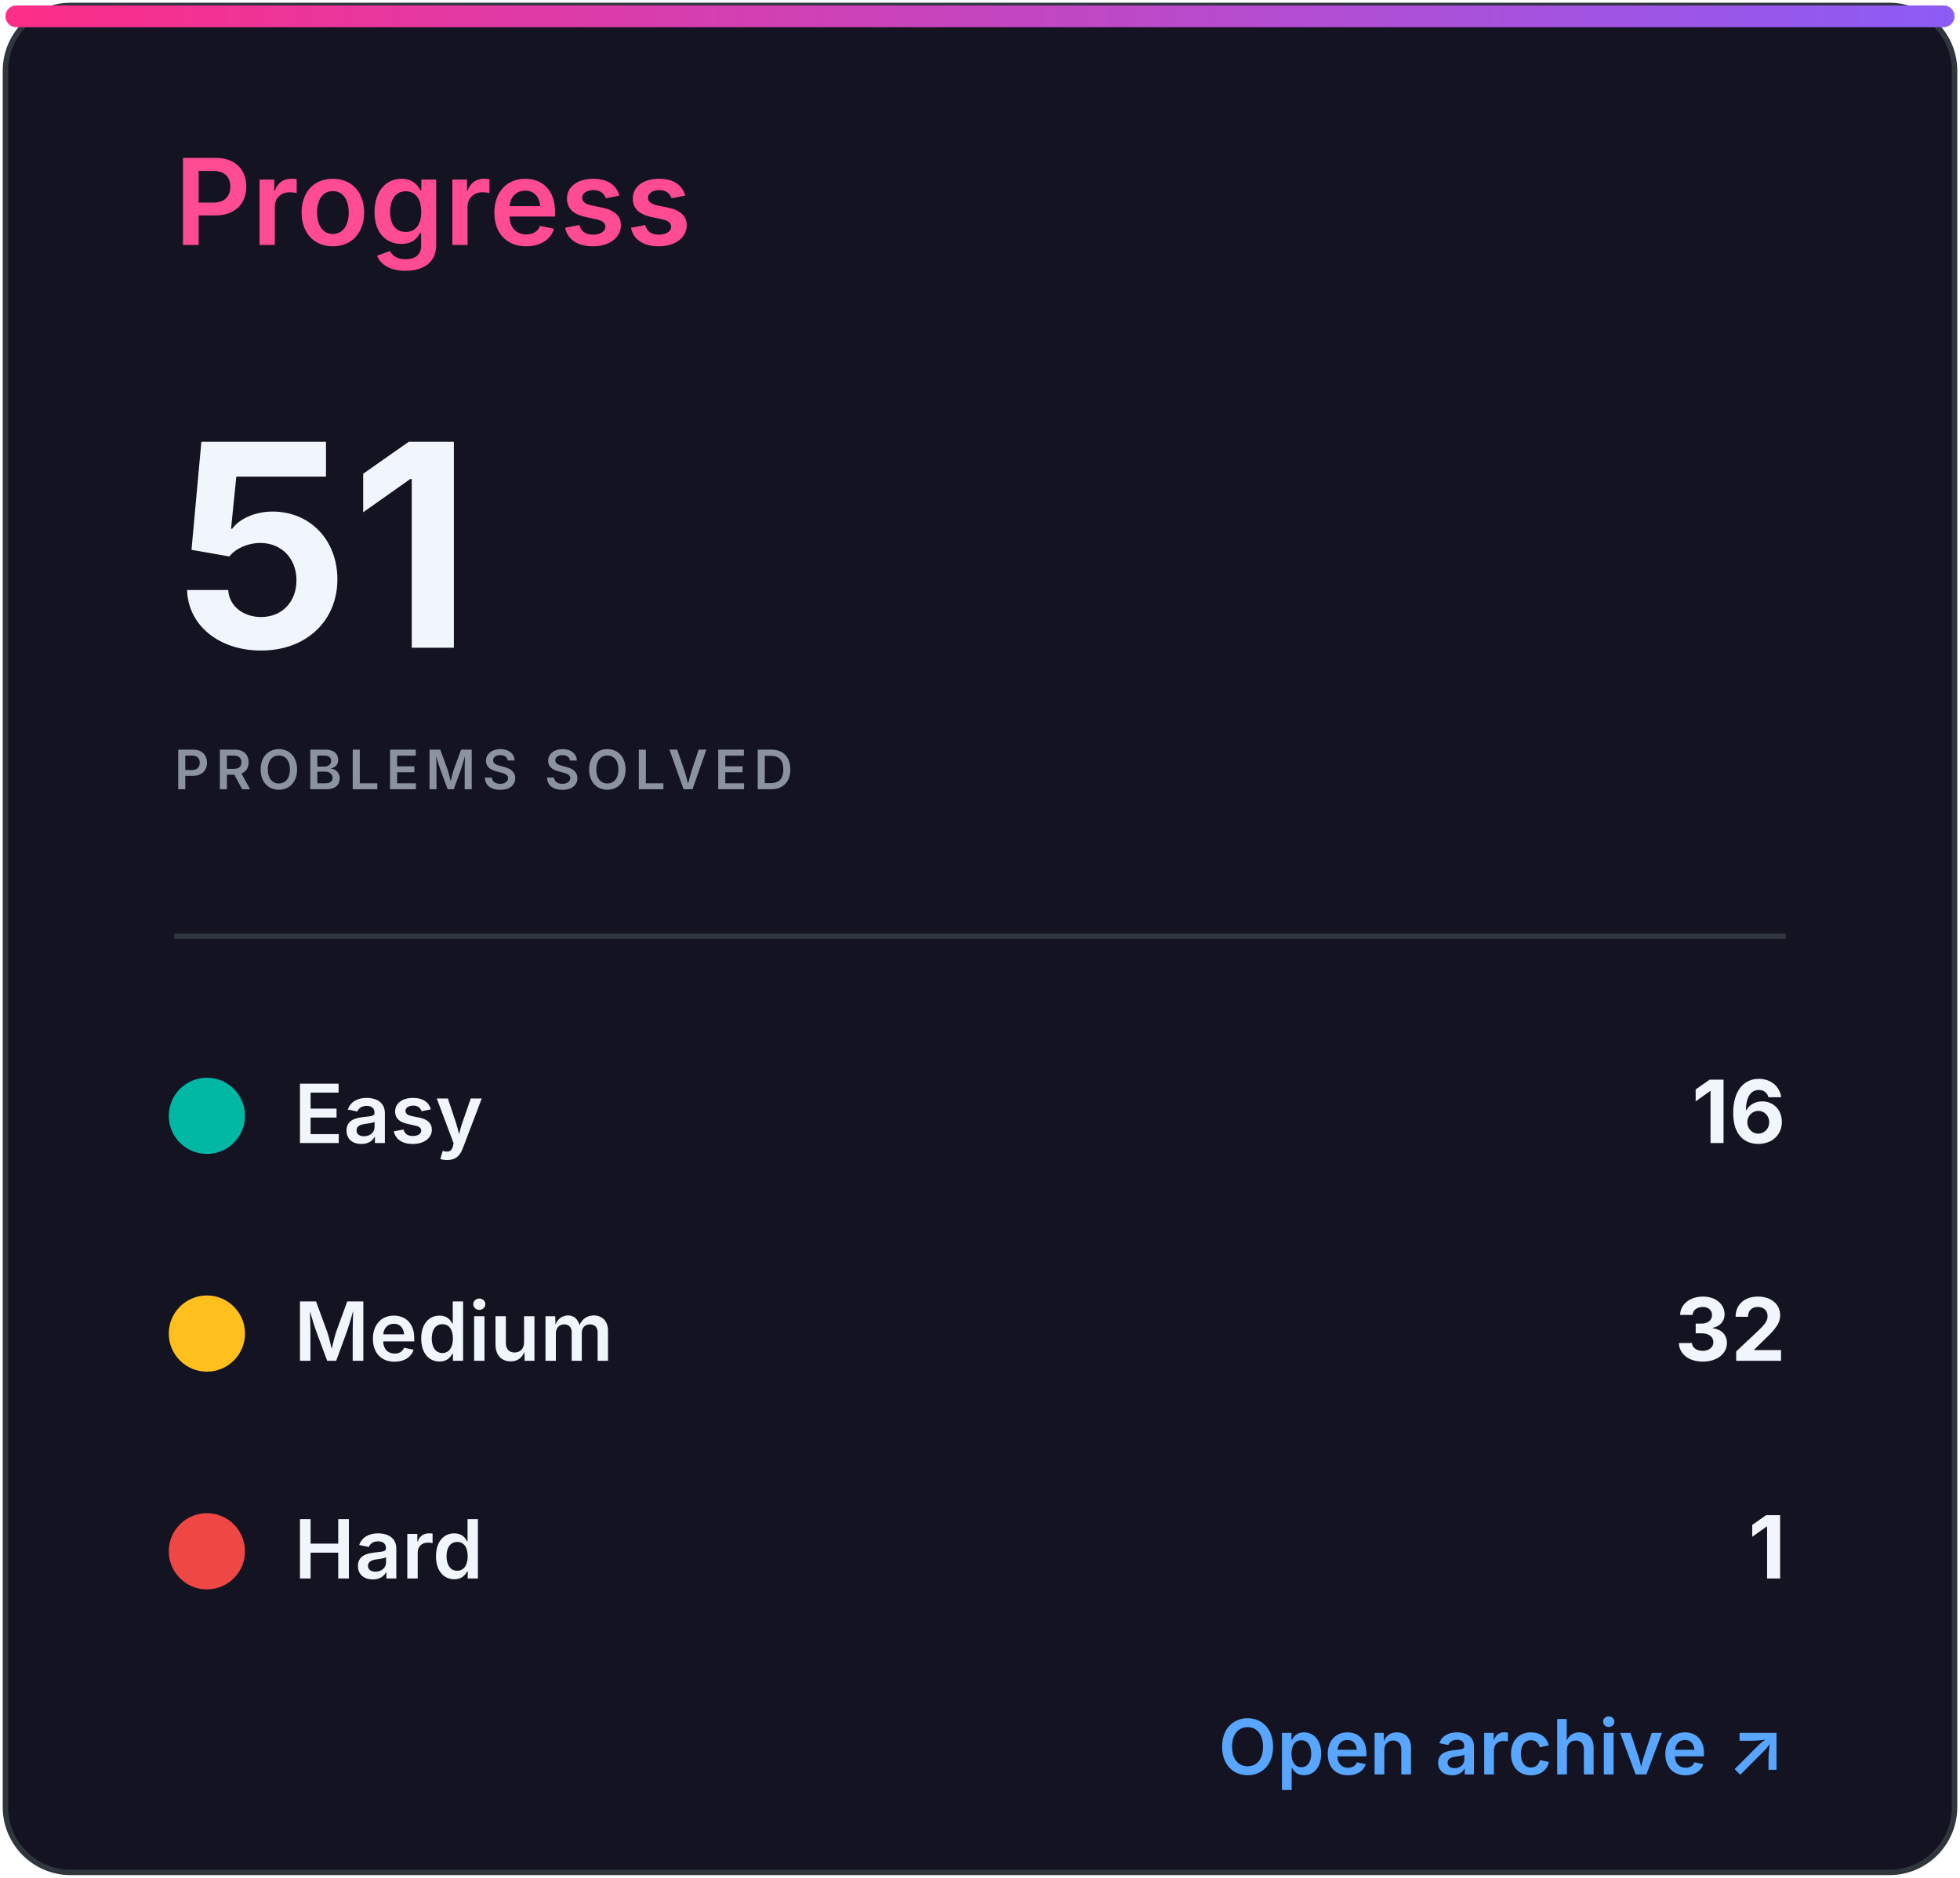
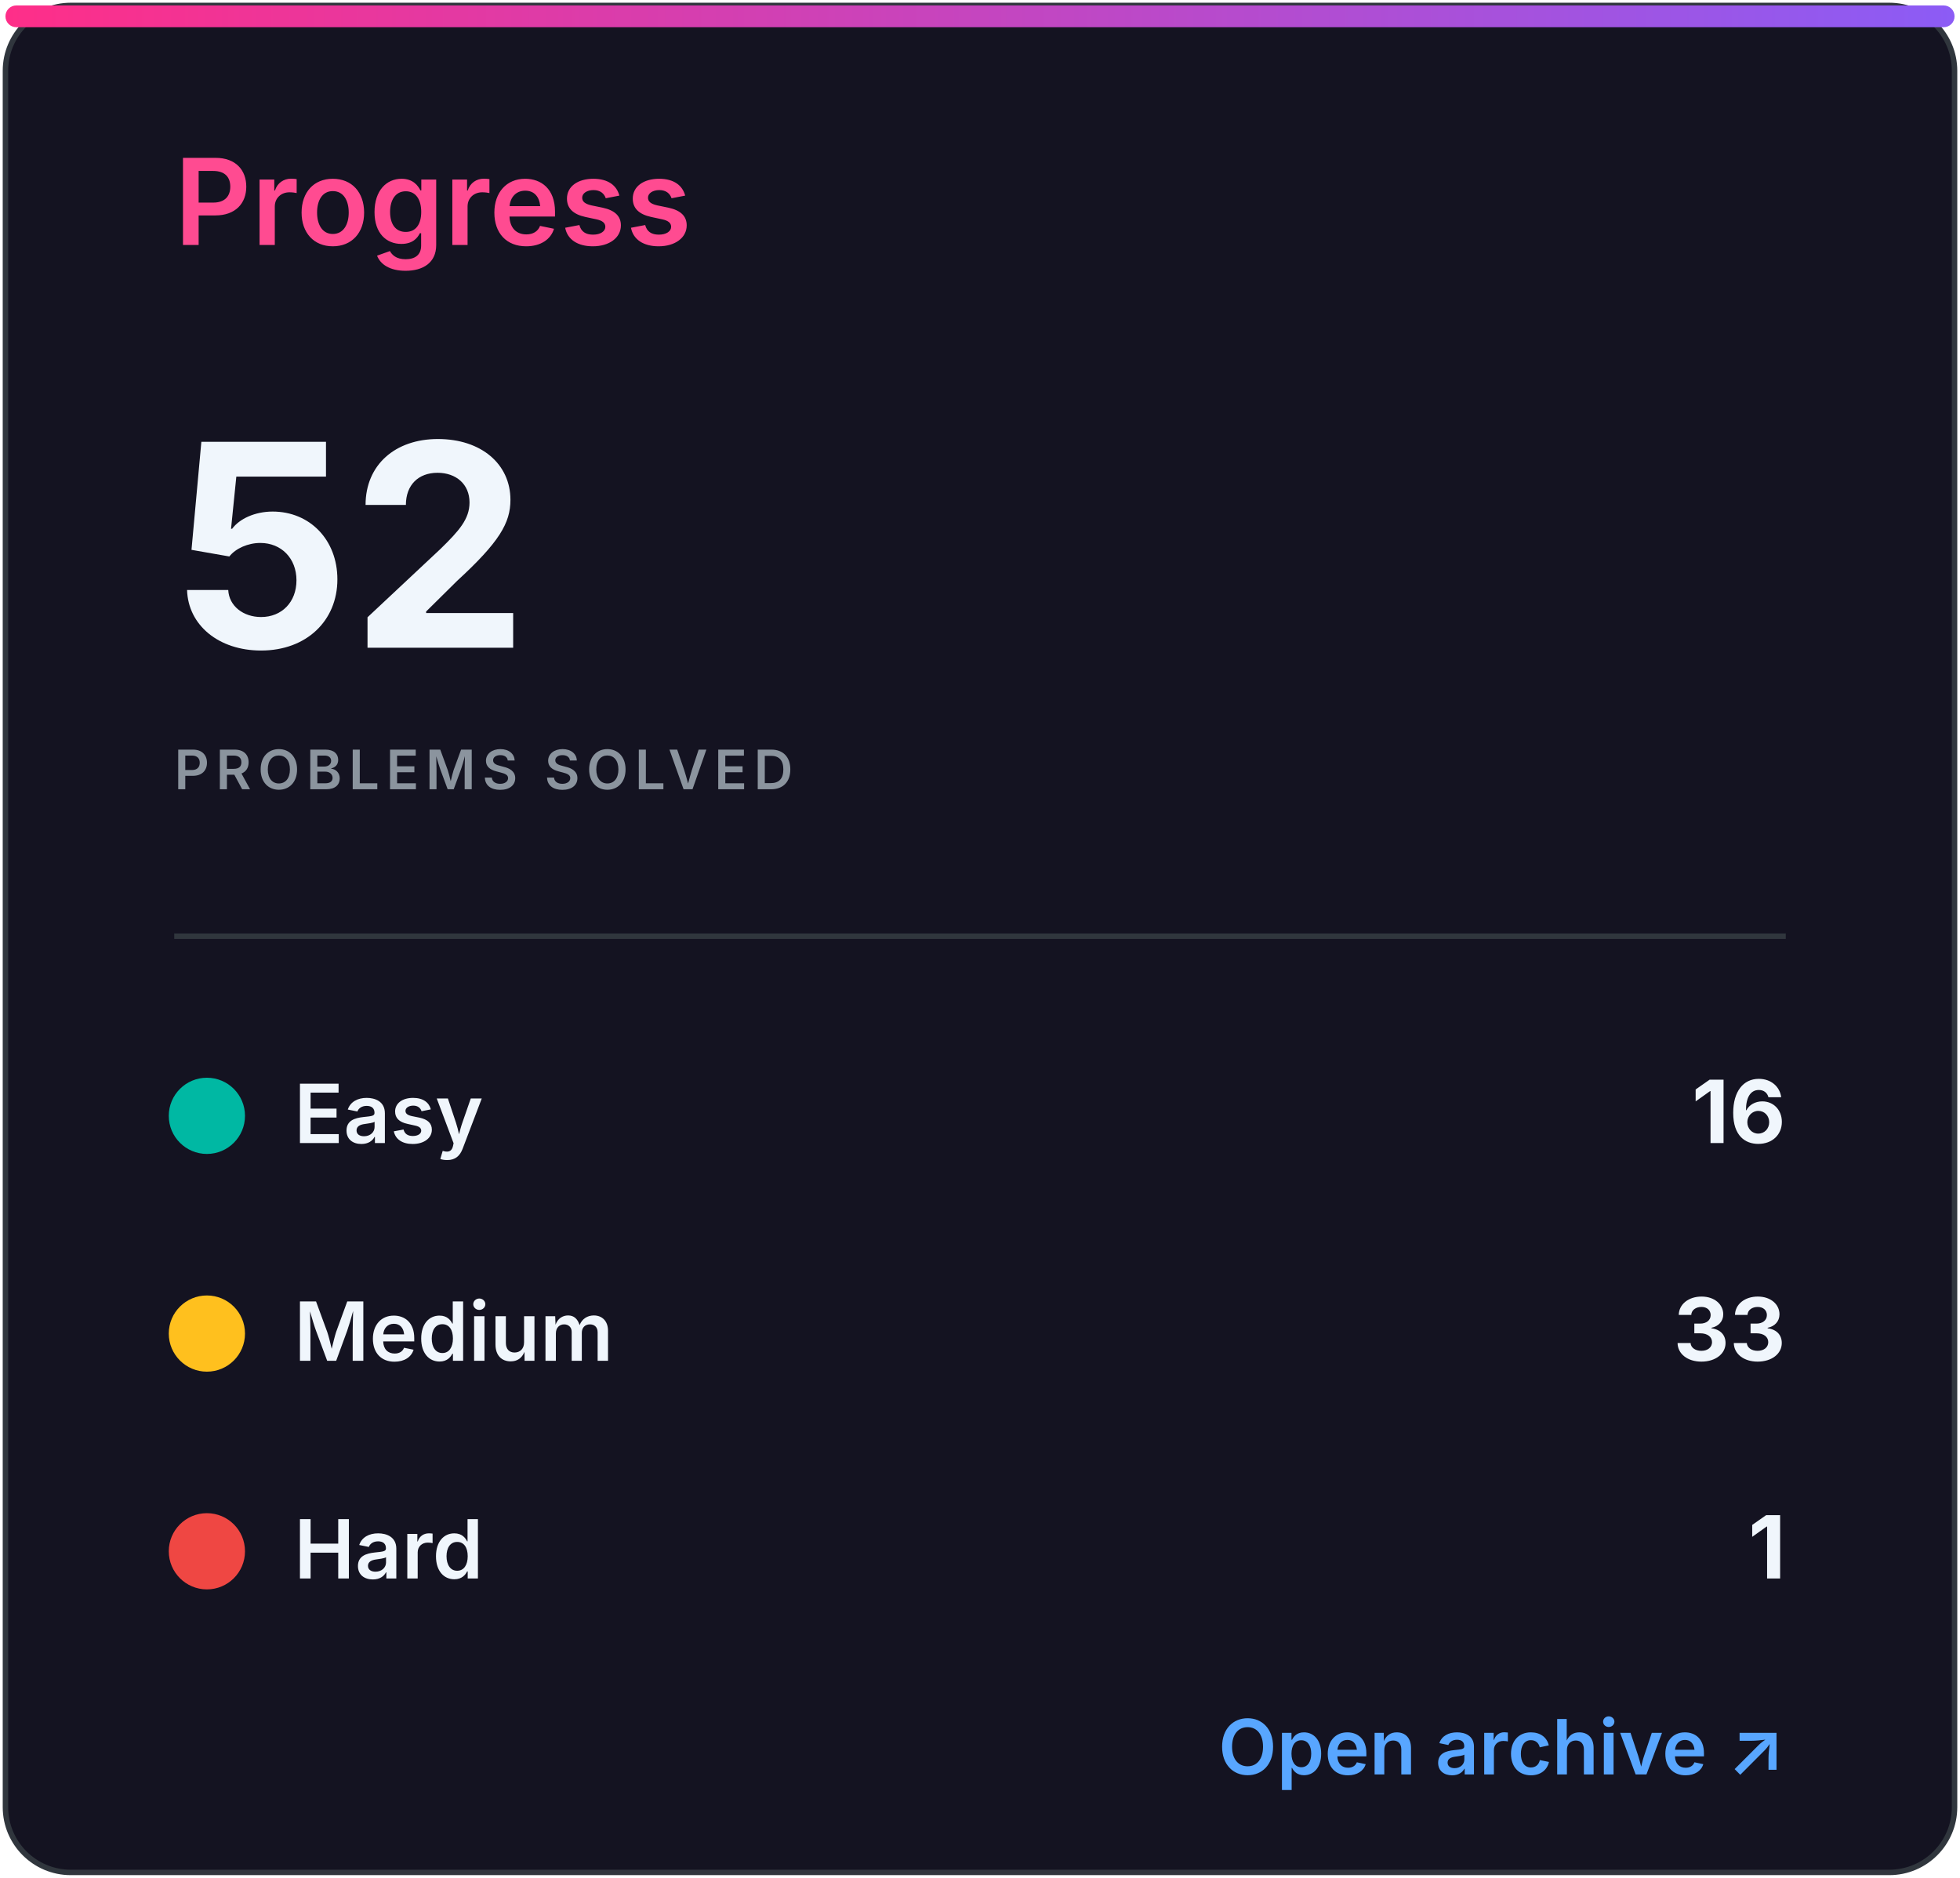
<svg xmlns="http://www.w3.org/2000/svg" width="360" height="345" viewBox="0 0 360 345" role="img" aria-labelledby="title desc">
  <defs>
    <linearGradient id="accent" x1="0" x2="1">
      <stop stop-color="#ff2e88" />
      <stop offset="1" stop-color="#8b5cf6" />
    </linearGradient>
    <clipPath id="bar">
      <rect x="32" y="82" width="296" height="8" rx="4" />
    </clipPath>
    <style>
.heading{font:600 22px -apple-system,BlinkMacSystemFont,'Segoe UI',sans-serif;fill:#ff4b91}
.eyebrow{font:600 10px -apple-system,BlinkMacSystemFont,'Segoe UI',sans-serif;letter-spacing:1.2px;fill:#8b949e}
.total{font:700 52px -apple-system,BlinkMacSystemFont,'Segoe UI',sans-serif;fill:#f0f6fc}
.metric{font:600 15px -apple-system,BlinkMacSystemFont,'Segoe UI',sans-serif;fill:#f0f6fc}
.count{font:700 16px -apple-system,BlinkMacSystemFont,'Segoe UI',sans-serif;fill:#f0f6fc}
.muted{font:500 13px -apple-system,BlinkMacSystemFont,'Segoe UI',sans-serif;fill:#8b949e}
.language{font:700 31px -apple-system,BlinkMacSystemFont,'Segoe UI',sans-serif;fill:#f0f6fc}
.link{font:600 14px -apple-system,BlinkMacSystemFont,'Segoe UI',sans-serif;fill:#58a6ff}
</style>
  </defs>
  <rect x="1" y="1" width="358" height="343" rx="12" fill="#141321" stroke="#30363d" />
  <rect x="1" y="1" width="358" height="4" rx="2" fill="url(#accent)" />
  <text x="32" y="45" class="heading">Progress</text>
-   <text x="32" y="119" class="total">51</text>
+   <text x="32" y="119" class="total">52</text>
  <text x="32" y="145" class="eyebrow">PROBLEMS SOLVED</text>
  <line x1="32" y1="172" x2="328" y2="172" stroke="#30363d" />
  <circle cx="38" cy="205" r="7" fill="#00b8a3" />
  <text x="54" y="210" class="metric">Easy</text>
  <text x="328" y="210" class="count" text-anchor="end">16</text>
  <circle cx="38" cy="245" r="7" fill="#ffc01e" />
  <text x="54" y="250" class="metric">Medium</text>
-   <text x="328" y="250" class="count" text-anchor="end">32</text>
+   <text x="328" y="250" class="count" text-anchor="end">33</text>
  <circle cx="38" cy="285" r="7" fill="#ef4743" />
  <text x="54" y="290" class="metric">Hard</text>
  <text x="328" y="290" class="count" text-anchor="end">1</text>
  <text x="328" y="326" class="link" text-anchor="end">Open archive ↗</text>
</svg>
